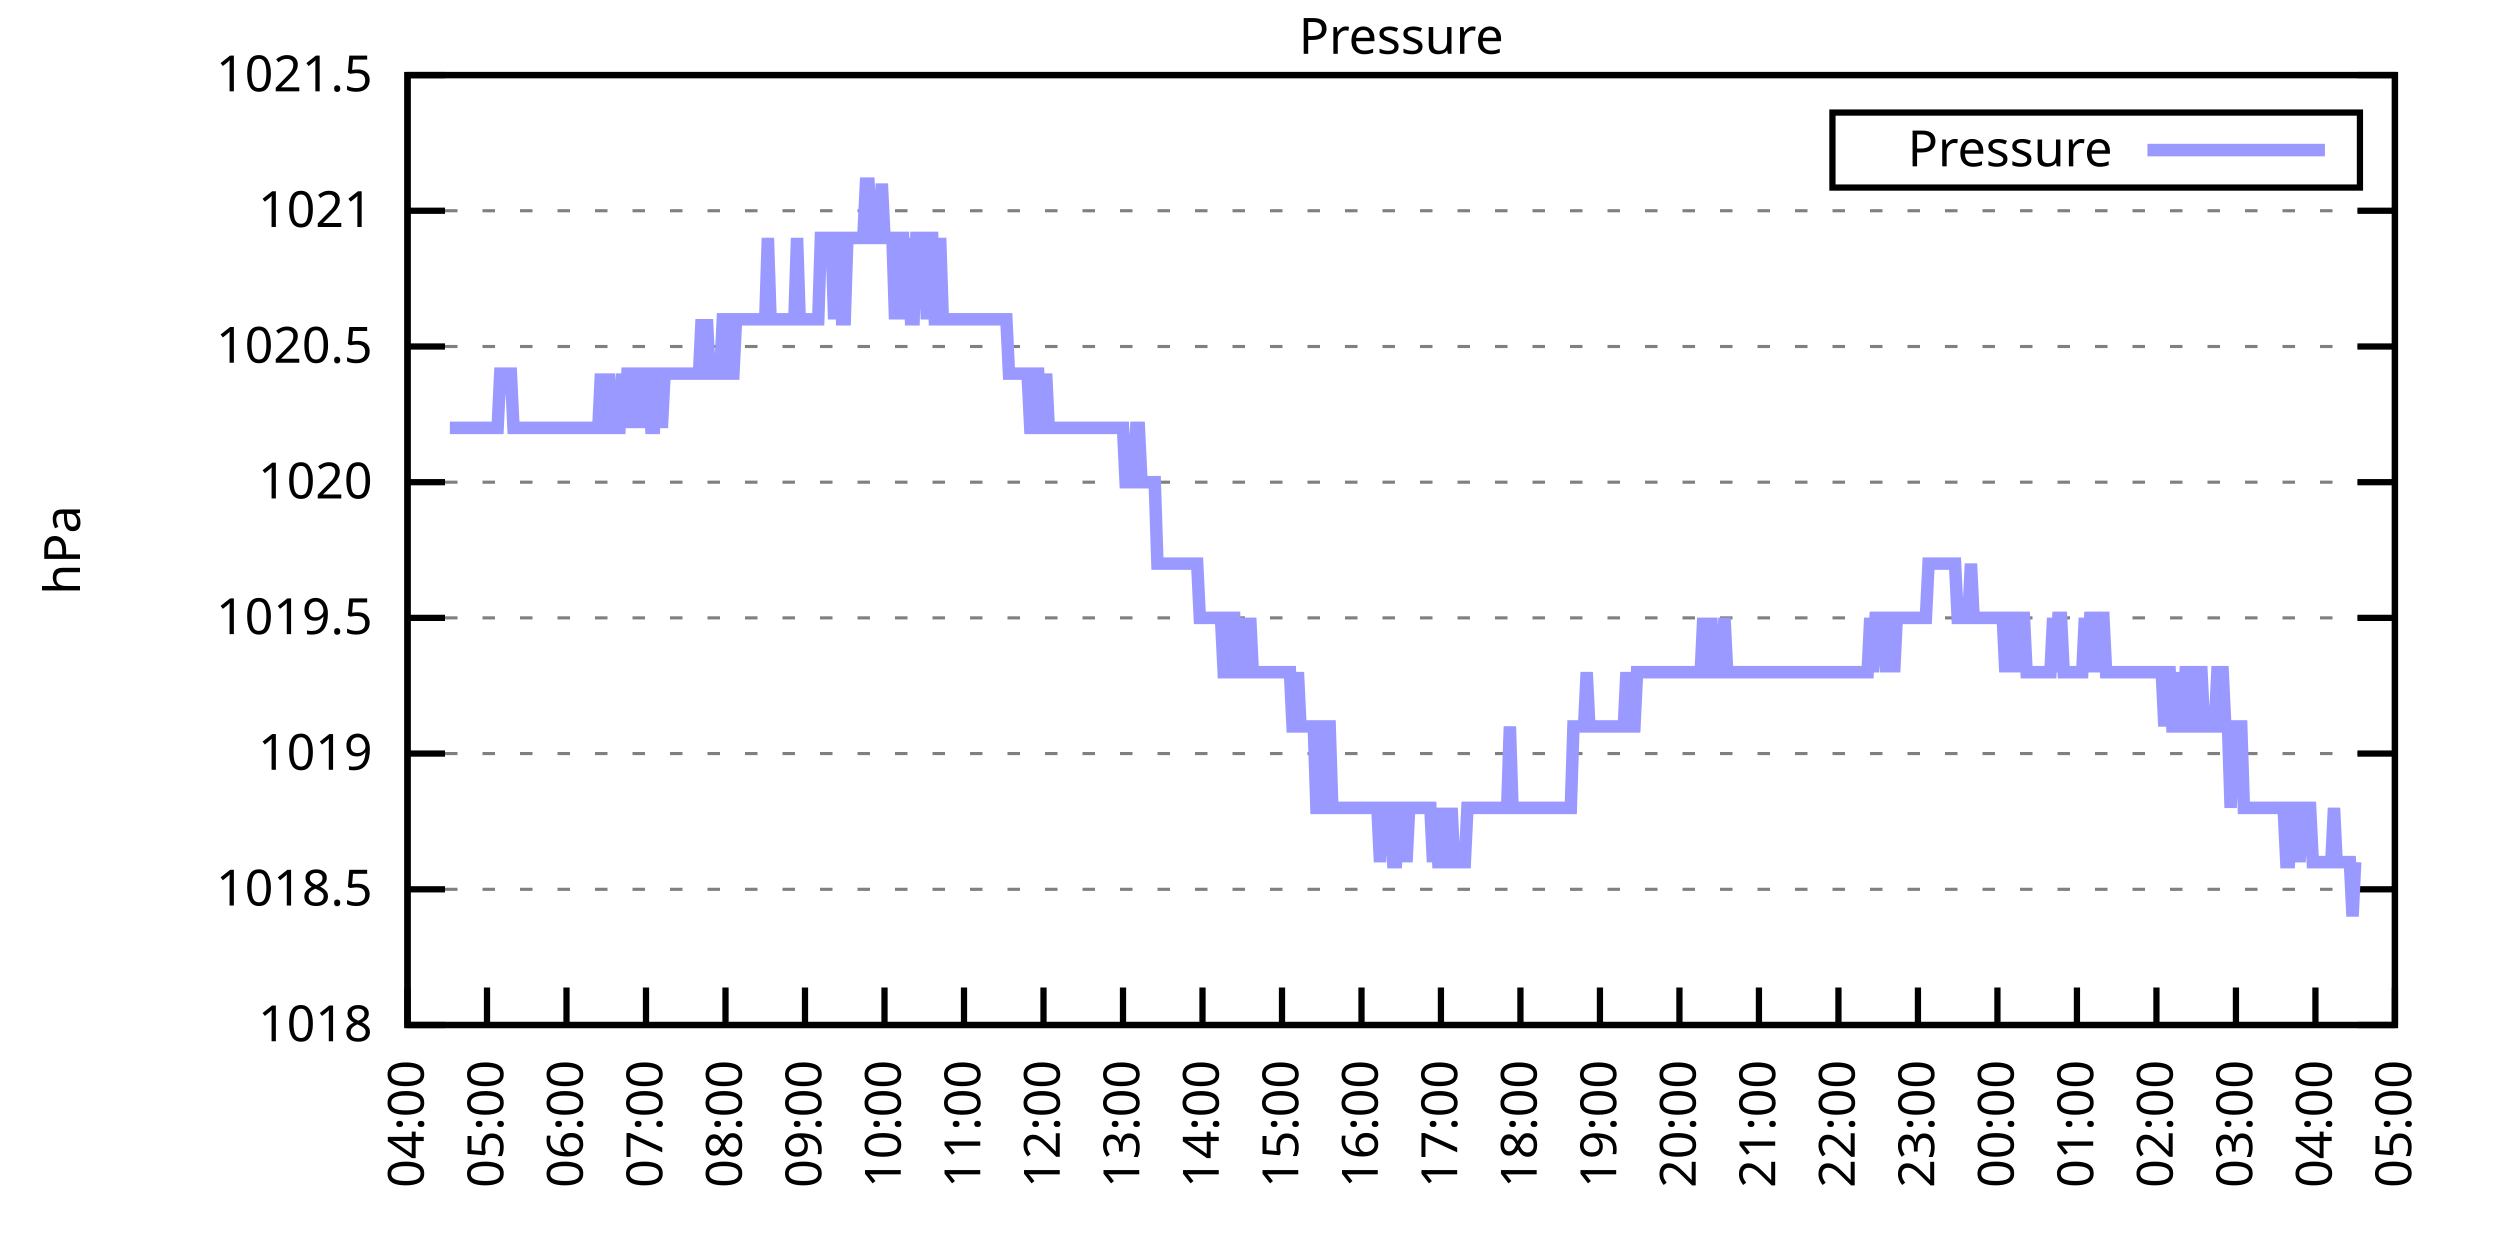
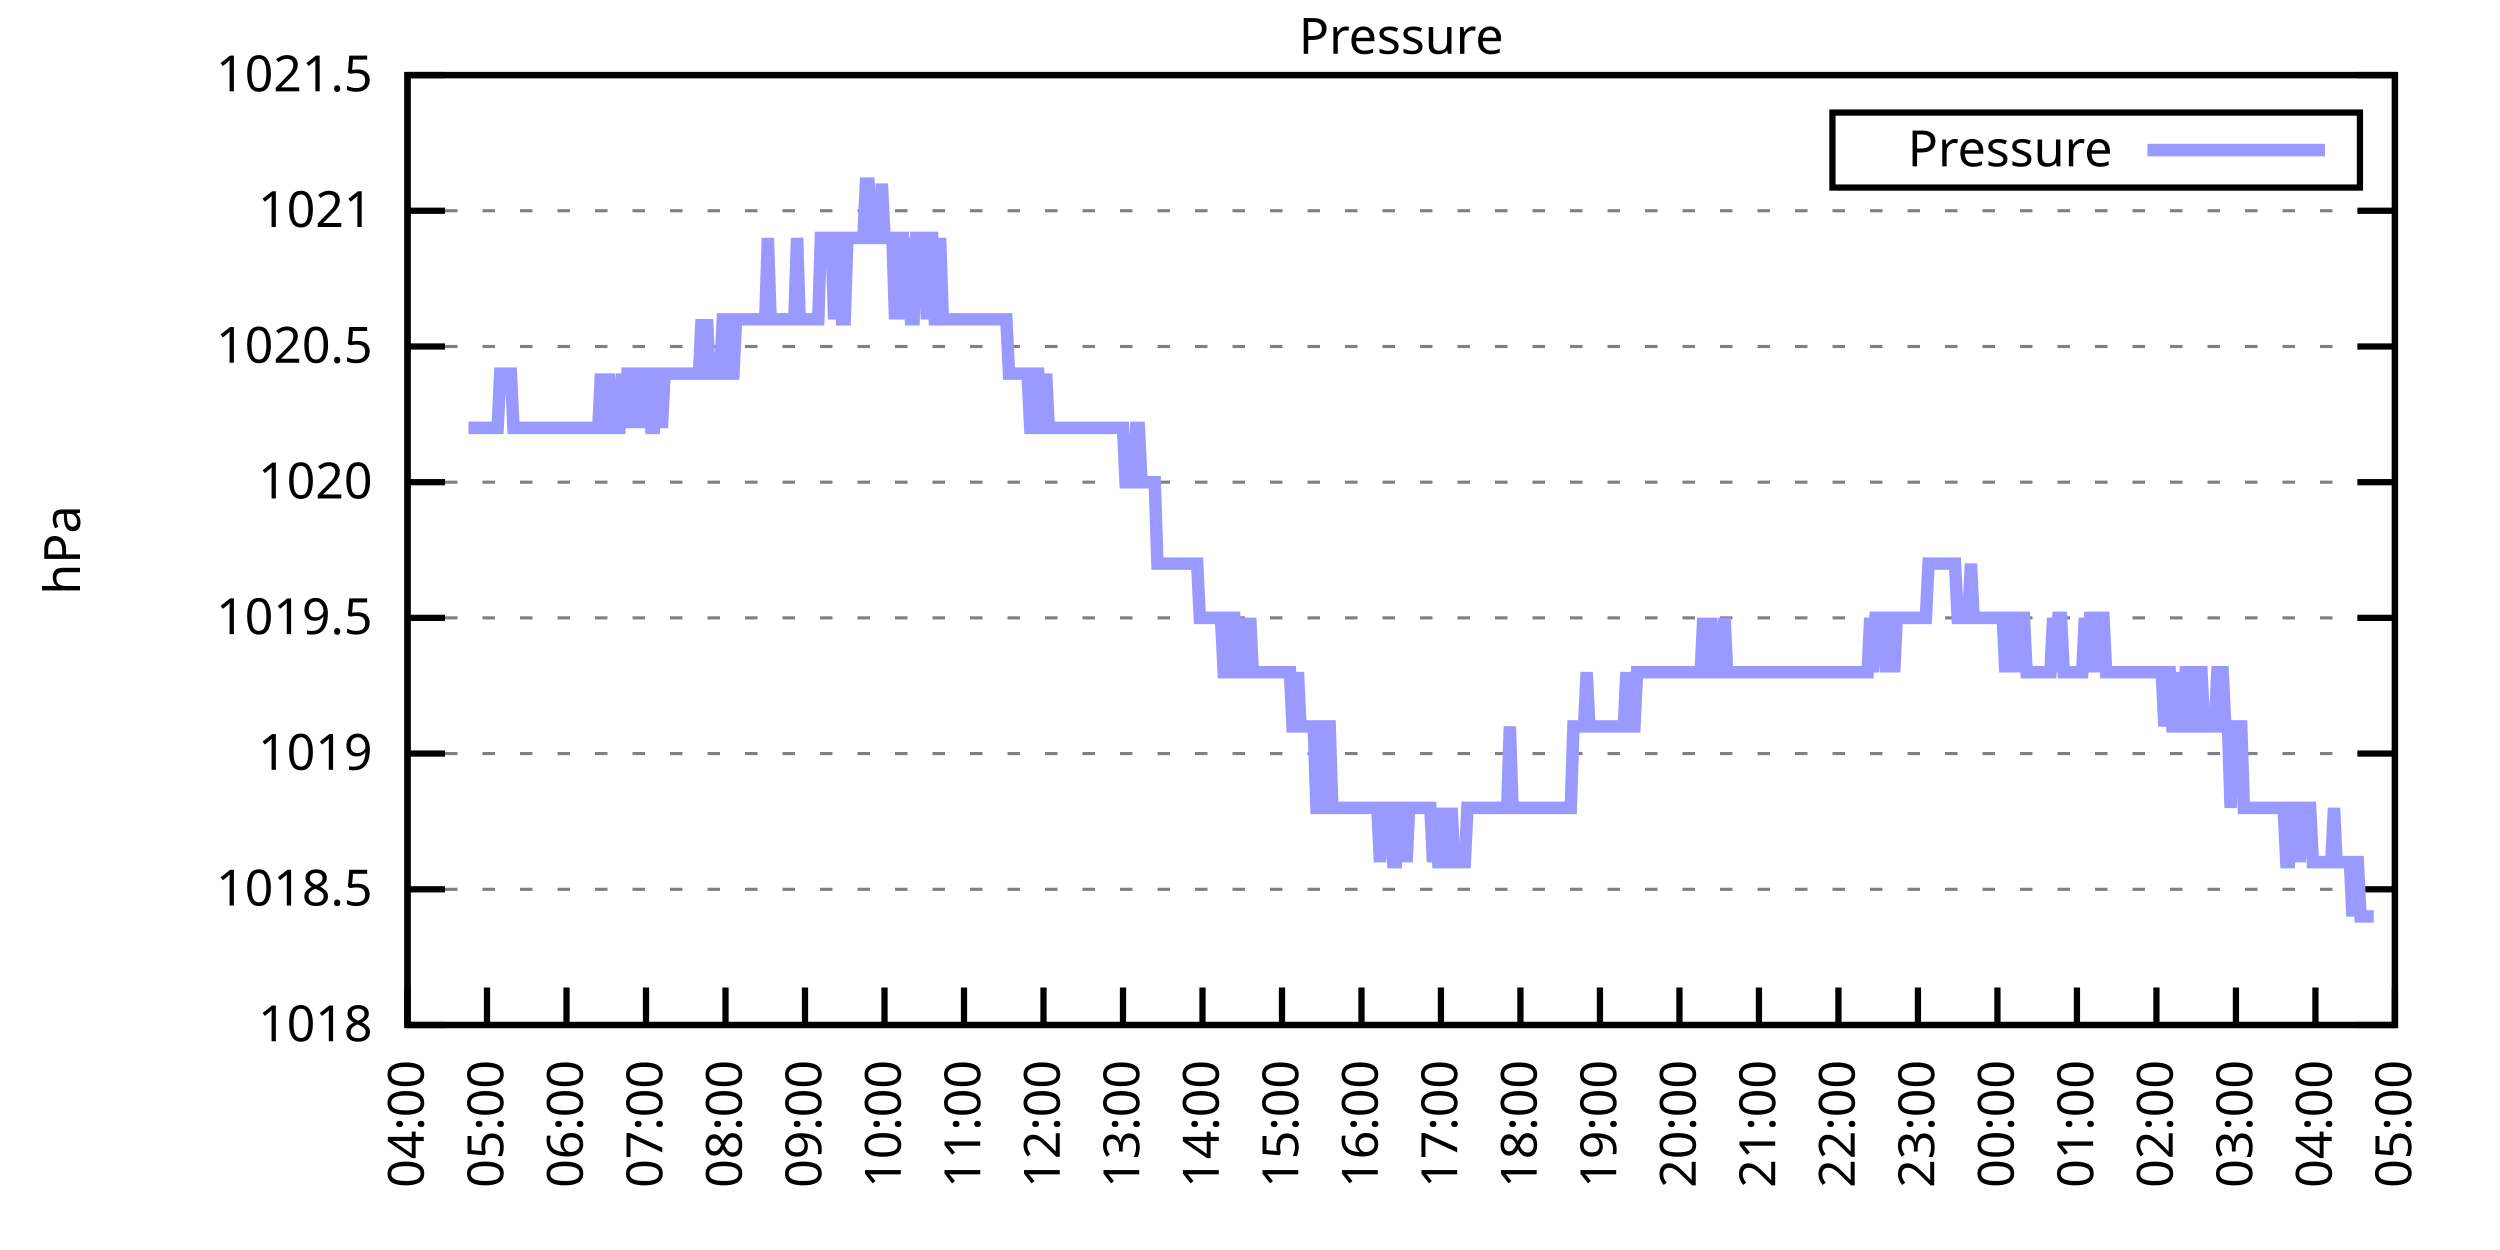
<svg xmlns="http://www.w3.org/2000/svg" xmlns:xlink="http://www.w3.org/1999/xlink" width="400" height="200" viewBox="0 0 400 200">
  <g id="gnuplot_canvas">
    <rect x="0" y="0" width="400" height="200" fill="none" />
    <defs>
      <circle id="gpDot" r="0.5" stroke-width="0.5" stroke="currentColor" />
      <path id="gpPt0" stroke-width="0.333" stroke="currentColor" d="M-1,0 h2 M0,-1 v2" />
      <path id="gpPt1" stroke-width="0.333" stroke="currentColor" d="M-1,-1 L1,1 M1,-1 L-1,1" />
      <path id="gpPt2" stroke-width="0.333" stroke="currentColor" d="M-1,0 L1,0 M0,-1 L0,1 M-1,-1 L1,1 M-1,1 L1,-1" />
      <rect id="gpPt3" stroke-width="0.333" stroke="currentColor" x="-1" y="-1" width="2" height="2" />
      <rect id="gpPt4" stroke-width="0.333" stroke="currentColor" fill="currentColor" x="-1" y="-1" width="2" height="2" />
      <circle id="gpPt5" stroke-width="0.333" stroke="currentColor" cx="0" cy="0" r="1" />
      <use xlink:href="#gpPt5" id="gpPt6" fill="currentColor" stroke="none" />
      <path id="gpPt7" stroke-width="0.333" stroke="currentColor" d="M0,-1.33 L-1.33,0.67 L1.33,0.67 z" />
      <use xlink:href="#gpPt7" id="gpPt8" fill="currentColor" stroke="none" />
      <use xlink:href="#gpPt7" id="gpPt9" stroke="currentColor" transform="rotate(180)" />
      <use xlink:href="#gpPt9" id="gpPt10" fill="currentColor" stroke="none" />
      <use xlink:href="#gpPt3" id="gpPt11" stroke="currentColor" transform="rotate(45)" />
      <use xlink:href="#gpPt11" id="gpPt12" fill="currentColor" stroke="none" />
      <path id="gpPt13" stroke-width="0.333" stroke="currentColor" d="M0,1.330 L1.265,0.411 L0.782,-1.067 L-0.782,-1.076 L-1.265,0.411 z" />
      <use xlink:href="#gpPt13" id="gpPt14" fill="currentColor" stroke="none" />
      <filter id="textbox" filterUnits="objectBoundingBox" x="0" y="0" height="1" width="1">
        <feFlood flood-color="white" flood-opacity="1" result="bgnd" />
        <feComposite in="SourceGraphic" in2="bgnd" operator="atop" />
      </filter>
      <filter id="greybox" filterUnits="objectBoundingBox" x="0" y="0" height="1" width="1">
        <feFlood flood-color="lightgrey" flood-opacity="1" result="grey" />
        <feComposite in="SourceGraphic" in2="grey" operator="atop" />
      </filter>
    </defs>
    <g fill="none" color="white" stroke="currentColor" stroke-width="1.00" stroke-linecap="butt" stroke-linejoin="miter">
</g>
    <g fill="none" color="black" stroke="currentColor" stroke-width="1.00" stroke-linecap="butt" stroke-linejoin="miter">
      <g stroke="none" shape-rendering="crispEdges">
        <polygon fill="rgb(255, 255, 255)" points="65.20,164.00 383.18,164.00 383.18,12.02 65.20,12.02 " />
      </g>
    </g>
    <g fill="none" color="black" stroke="currentColor" stroke-width="1.00" stroke-linecap="butt" stroke-linejoin="miter">
</g>
    <g fill="none" color="black" stroke="black" stroke-width="0.50" stroke-linecap="butt" stroke-linejoin="miter">
</g>
    <g fill="none" color="gray" stroke="currentColor" stroke-width="0.50" stroke-linecap="butt" stroke-linejoin="miter">
      <path stroke="gray" stroke-dasharray="2,4" class="gridline" d="M65.20,164.00 L383.19,164.00  " />
    </g>
    <g fill="none" color="gray" stroke="gray" stroke-width="1.00" stroke-linecap="butt" stroke-linejoin="miter">
</g>
    <g fill="none" color="black" stroke="currentColor" stroke-width="1.00" stroke-linecap="butt" stroke-linejoin="miter">
      <path stroke="black" d="M65.20,164.00 L71.20,164.00 M383.19,164.00 L377.19,164.00  " />
      <g transform="translate(59.60,166.60)" stroke="none" fill="black" font-family="Sans" font-size="8.00" text-anchor="end">
        <text>
          <tspan font-family="Sans"> 1018</tspan>
        </text>
      </g>
    </g>
    <g fill="none" color="black" stroke="currentColor" stroke-width="1.00" stroke-linecap="butt" stroke-linejoin="miter">
</g>
    <g fill="none" color="black" stroke="black" stroke-width="0.50" stroke-linecap="butt" stroke-linejoin="miter">
</g>
    <g fill="none" color="gray" stroke="currentColor" stroke-width="0.50" stroke-linecap="butt" stroke-linejoin="miter">
      <path stroke="gray" stroke-dasharray="2,4" class="gridline" d="M65.20,142.29 L383.19,142.29  " />
    </g>
    <g fill="none" color="gray" stroke="gray" stroke-width="1.00" stroke-linecap="butt" stroke-linejoin="miter">
</g>
    <g fill="none" color="black" stroke="currentColor" stroke-width="1.00" stroke-linecap="butt" stroke-linejoin="miter">
      <path stroke="black" d="M65.20,142.29 L71.20,142.29 M383.19,142.29 L377.19,142.29  " />
      <g transform="translate(59.60,144.89)" stroke="none" fill="black" font-family="Sans" font-size="8.00" text-anchor="end">
        <text>
          <tspan font-family="Sans"> 1018.5</tspan>
        </text>
      </g>
    </g>
    <g fill="none" color="black" stroke="currentColor" stroke-width="1.00" stroke-linecap="butt" stroke-linejoin="miter">
</g>
    <g fill="none" color="black" stroke="black" stroke-width="0.50" stroke-linecap="butt" stroke-linejoin="miter">
</g>
    <g fill="none" color="gray" stroke="currentColor" stroke-width="0.50" stroke-linecap="butt" stroke-linejoin="miter">
      <path stroke="gray" stroke-dasharray="2,4" class="gridline" d="M65.20,120.57 L383.19,120.57  " />
    </g>
    <g fill="none" color="gray" stroke="gray" stroke-width="1.00" stroke-linecap="butt" stroke-linejoin="miter">
</g>
    <g fill="none" color="black" stroke="currentColor" stroke-width="1.00" stroke-linecap="butt" stroke-linejoin="miter">
      <path stroke="black" d="M65.20,120.57 L71.20,120.57 M383.19,120.57 L377.19,120.57  " />
      <g transform="translate(59.60,123.17)" stroke="none" fill="black" font-family="Sans" font-size="8.00" text-anchor="end">
        <text>
          <tspan font-family="Sans"> 1019</tspan>
        </text>
      </g>
    </g>
    <g fill="none" color="black" stroke="currentColor" stroke-width="1.00" stroke-linecap="butt" stroke-linejoin="miter">
</g>
    <g fill="none" color="black" stroke="black" stroke-width="0.50" stroke-linecap="butt" stroke-linejoin="miter">
</g>
    <g fill="none" color="gray" stroke="currentColor" stroke-width="0.50" stroke-linecap="butt" stroke-linejoin="miter">
      <path stroke="gray" stroke-dasharray="2,4" class="gridline" d="M65.20,98.86 L383.19,98.86  " />
    </g>
    <g fill="none" color="gray" stroke="gray" stroke-width="1.00" stroke-linecap="butt" stroke-linejoin="miter">
</g>
    <g fill="none" color="black" stroke="currentColor" stroke-width="1.00" stroke-linecap="butt" stroke-linejoin="miter">
      <path stroke="black" d="M65.20,98.86 L71.20,98.86 M383.19,98.86 L377.19,98.86  " />
      <g transform="translate(59.60,101.46)" stroke="none" fill="black" font-family="Sans" font-size="8.00" text-anchor="end">
        <text>
          <tspan font-family="Sans"> 1019.5</tspan>
        </text>
      </g>
    </g>
    <g fill="none" color="black" stroke="currentColor" stroke-width="1.00" stroke-linecap="butt" stroke-linejoin="miter">
</g>
    <g fill="none" color="black" stroke="black" stroke-width="0.50" stroke-linecap="butt" stroke-linejoin="miter">
</g>
    <g fill="none" color="gray" stroke="currentColor" stroke-width="0.50" stroke-linecap="butt" stroke-linejoin="miter">
      <path stroke="gray" stroke-dasharray="2,4" class="gridline" d="M65.20,77.15 L383.19,77.15  " />
    </g>
    <g fill="none" color="gray" stroke="gray" stroke-width="1.00" stroke-linecap="butt" stroke-linejoin="miter">
</g>
    <g fill="none" color="black" stroke="currentColor" stroke-width="1.00" stroke-linecap="butt" stroke-linejoin="miter">
      <path stroke="black" d="M65.20,77.15 L71.20,77.15 M383.19,77.15 L377.19,77.15  " />
      <g transform="translate(59.60,79.75)" stroke="none" fill="black" font-family="Sans" font-size="8.00" text-anchor="end">
        <text>
          <tspan font-family="Sans"> 1020</tspan>
        </text>
      </g>
    </g>
    <g fill="none" color="black" stroke="currentColor" stroke-width="1.00" stroke-linecap="butt" stroke-linejoin="miter">
</g>
    <g fill="none" color="black" stroke="black" stroke-width="0.50" stroke-linecap="butt" stroke-linejoin="miter">
</g>
    <g fill="none" color="gray" stroke="currentColor" stroke-width="0.50" stroke-linecap="butt" stroke-linejoin="miter">
      <path stroke="gray" stroke-dasharray="2,4" class="gridline" d="M65.20,55.44 L383.19,55.44  " />
    </g>
    <g fill="none" color="gray" stroke="gray" stroke-width="1.00" stroke-linecap="butt" stroke-linejoin="miter">
</g>
    <g fill="none" color="black" stroke="currentColor" stroke-width="1.00" stroke-linecap="butt" stroke-linejoin="miter">
      <path stroke="black" d="M65.20,55.44 L71.20,55.44 M383.19,55.44 L377.19,55.44  " />
      <g transform="translate(59.60,58.04)" stroke="none" fill="black" font-family="Sans" font-size="8.00" text-anchor="end">
        <text>
          <tspan font-family="Sans"> 1020.5</tspan>
        </text>
      </g>
    </g>
    <g fill="none" color="black" stroke="currentColor" stroke-width="1.00" stroke-linecap="butt" stroke-linejoin="miter">
</g>
    <g fill="none" color="black" stroke="black" stroke-width="0.50" stroke-linecap="butt" stroke-linejoin="miter">
</g>
    <g fill="none" color="gray" stroke="currentColor" stroke-width="0.50" stroke-linecap="butt" stroke-linejoin="miter">
      <path stroke="gray" stroke-dasharray="2,4" class="gridline" d="M65.20,33.72 L383.19,33.72  " />
    </g>
    <g fill="none" color="gray" stroke="gray" stroke-width="1.00" stroke-linecap="butt" stroke-linejoin="miter">
</g>
    <g fill="none" color="black" stroke="currentColor" stroke-width="1.00" stroke-linecap="butt" stroke-linejoin="miter">
      <path stroke="black" d="M65.20,33.72 L71.20,33.72 M383.19,33.72 L377.19,33.72  " />
      <g transform="translate(59.60,36.32)" stroke="none" fill="black" font-family="Sans" font-size="8.00" text-anchor="end">
        <text>
          <tspan font-family="Sans"> 1021</tspan>
        </text>
      </g>
    </g>
    <g fill="none" color="black" stroke="currentColor" stroke-width="1.00" stroke-linecap="butt" stroke-linejoin="miter">
</g>
    <g fill="none" color="black" stroke="black" stroke-width="0.50" stroke-linecap="butt" stroke-linejoin="miter">
</g>
    <g fill="none" color="gray" stroke="currentColor" stroke-width="0.50" stroke-linecap="butt" stroke-linejoin="miter">
      <path stroke="gray" stroke-dasharray="2,4" class="gridline" d="M65.20,12.01 L383.19,12.01  " />
    </g>
    <g fill="none" color="gray" stroke="gray" stroke-width="1.00" stroke-linecap="butt" stroke-linejoin="miter">
</g>
    <g fill="none" color="black" stroke="currentColor" stroke-width="1.00" stroke-linecap="butt" stroke-linejoin="miter">
      <path stroke="black" d="M65.20,12.01 L71.20,12.01 M383.19,12.01 L377.19,12.01  " />
      <g transform="translate(59.60,14.61)" stroke="none" fill="black" font-family="Sans" font-size="8.00" text-anchor="end">
        <text>
          <tspan font-family="Sans"> 1021.5</tspan>
        </text>
      </g>
    </g>
    <g fill="none" color="black" stroke="currentColor" stroke-width="1.00" stroke-linecap="butt" stroke-linejoin="miter">
      <path stroke="black" d="M65.20,164.00 L65.20,158.00  " />
      <g transform="translate(67.80,169.60) rotate(270.00)" stroke="none" fill="black" font-family="Sans" font-size="8.00" text-anchor="end">
        <text>
          <tspan font-family="Sans">04:00</tspan>
        </text>
      </g>
    </g>
    <g fill="none" color="black" stroke="currentColor" stroke-width="1.00" stroke-linecap="butt" stroke-linejoin="miter">
      <path stroke="black" d="M77.92,164.00 L77.92,158.00  " />
      <g transform="translate(80.52,169.60) rotate(270.00)" stroke="none" fill="black" font-family="Sans" font-size="8.00" text-anchor="end">
        <text>
          <tspan font-family="Sans">05:00</tspan>
        </text>
      </g>
    </g>
    <g fill="none" color="black" stroke="currentColor" stroke-width="1.00" stroke-linecap="butt" stroke-linejoin="miter">
      <path stroke="black" d="M90.64,164.00 L90.64,158.00  " />
      <g transform="translate(93.24,169.60) rotate(270.00)" stroke="none" fill="black" font-family="Sans" font-size="8.00" text-anchor="end">
        <text>
          <tspan font-family="Sans">06:00</tspan>
        </text>
      </g>
    </g>
    <g fill="none" color="black" stroke="currentColor" stroke-width="1.00" stroke-linecap="butt" stroke-linejoin="miter">
      <path stroke="black" d="M103.36,164.00 L103.36,158.00  " />
      <g transform="translate(105.96,169.60) rotate(270.00)" stroke="none" fill="black" font-family="Sans" font-size="8.00" text-anchor="end">
        <text>
          <tspan font-family="Sans">07:00</tspan>
        </text>
      </g>
    </g>
    <g fill="none" color="black" stroke="currentColor" stroke-width="1.00" stroke-linecap="butt" stroke-linejoin="miter">
      <path stroke="black" d="M116.08,164.00 L116.08,158.00  " />
      <g transform="translate(118.68,169.60) rotate(270.00)" stroke="none" fill="black" font-family="Sans" font-size="8.00" text-anchor="end">
        <text>
          <tspan font-family="Sans">08:00</tspan>
        </text>
      </g>
    </g>
    <g fill="none" color="black" stroke="currentColor" stroke-width="1.00" stroke-linecap="butt" stroke-linejoin="miter">
      <path stroke="black" d="M128.80,164.00 L128.80,158.00  " />
      <g transform="translate(131.40,169.60) rotate(270.00)" stroke="none" fill="black" font-family="Sans" font-size="8.00" text-anchor="end">
        <text>
          <tspan font-family="Sans">09:00</tspan>
        </text>
      </g>
    </g>
    <g fill="none" color="black" stroke="currentColor" stroke-width="1.00" stroke-linecap="butt" stroke-linejoin="miter">
      <path stroke="black" d="M141.52,164.00 L141.52,158.00  " />
      <g transform="translate(144.12,169.60) rotate(270.00)" stroke="none" fill="black" font-family="Sans" font-size="8.00" text-anchor="end">
        <text>
          <tspan font-family="Sans">10:00</tspan>
        </text>
      </g>
    </g>
    <g fill="none" color="black" stroke="currentColor" stroke-width="1.00" stroke-linecap="butt" stroke-linejoin="miter">
      <path stroke="black" d="M154.24,164.00 L154.24,158.00  " />
      <g transform="translate(156.84,169.60) rotate(270.00)" stroke="none" fill="black" font-family="Sans" font-size="8.00" text-anchor="end">
        <text>
          <tspan font-family="Sans">11:00</tspan>
        </text>
      </g>
    </g>
    <g fill="none" color="black" stroke="currentColor" stroke-width="1.00" stroke-linecap="butt" stroke-linejoin="miter">
      <path stroke="black" d="M166.96,164.00 L166.96,158.00  " />
      <g transform="translate(169.56,169.60) rotate(270.00)" stroke="none" fill="black" font-family="Sans" font-size="8.00" text-anchor="end">
        <text>
          <tspan font-family="Sans">12:00</tspan>
        </text>
      </g>
    </g>
    <g fill="none" color="black" stroke="currentColor" stroke-width="1.00" stroke-linecap="butt" stroke-linejoin="miter">
      <path stroke="black" d="M179.68,164.00 L179.68,158.00  " />
      <g transform="translate(182.28,169.60) rotate(270.00)" stroke="none" fill="black" font-family="Sans" font-size="8.00" text-anchor="end">
        <text>
          <tspan font-family="Sans">13:00</tspan>
        </text>
      </g>
    </g>
    <g fill="none" color="black" stroke="currentColor" stroke-width="1.00" stroke-linecap="butt" stroke-linejoin="miter">
      <path stroke="black" d="M192.40,164.00 L192.40,158.00  " />
      <g transform="translate(195.00,169.60) rotate(270.00)" stroke="none" fill="black" font-family="Sans" font-size="8.00" text-anchor="end">
        <text>
          <tspan font-family="Sans">14:00</tspan>
        </text>
      </g>
    </g>
    <g fill="none" color="black" stroke="currentColor" stroke-width="1.00" stroke-linecap="butt" stroke-linejoin="miter">
      <path stroke="black" d="M205.12,164.00 L205.12,158.00  " />
      <g transform="translate(207.72,169.60) rotate(270.00)" stroke="none" fill="black" font-family="Sans" font-size="8.00" text-anchor="end">
        <text>
          <tspan font-family="Sans">15:00</tspan>
        </text>
      </g>
    </g>
    <g fill="none" color="black" stroke="currentColor" stroke-width="1.00" stroke-linecap="butt" stroke-linejoin="miter">
      <path stroke="black" d="M217.84,164.00 L217.84,158.00  " />
      <g transform="translate(220.44,169.60) rotate(270.00)" stroke="none" fill="black" font-family="Sans" font-size="8.00" text-anchor="end">
        <text>
          <tspan font-family="Sans">16:00</tspan>
        </text>
      </g>
    </g>
    <g fill="none" color="black" stroke="currentColor" stroke-width="1.00" stroke-linecap="butt" stroke-linejoin="miter">
      <path stroke="black" d="M230.55,164.00 L230.55,158.00  " />
      <g transform="translate(233.15,169.60) rotate(270.00)" stroke="none" fill="black" font-family="Sans" font-size="8.00" text-anchor="end">
        <text>
          <tspan font-family="Sans">17:00</tspan>
        </text>
      </g>
    </g>
    <g fill="none" color="black" stroke="currentColor" stroke-width="1.00" stroke-linecap="butt" stroke-linejoin="miter">
      <path stroke="black" d="M243.27,164.00 L243.27,158.00  " />
      <g transform="translate(245.87,169.60) rotate(270.00)" stroke="none" fill="black" font-family="Sans" font-size="8.00" text-anchor="end">
        <text>
          <tspan font-family="Sans">18:00</tspan>
        </text>
      </g>
    </g>
    <g fill="none" color="black" stroke="currentColor" stroke-width="1.00" stroke-linecap="butt" stroke-linejoin="miter">
      <path stroke="black" d="M255.99,164.00 L255.99,158.00  " />
      <g transform="translate(258.59,169.60) rotate(270.00)" stroke="none" fill="black" font-family="Sans" font-size="8.00" text-anchor="end">
        <text>
          <tspan font-family="Sans">19:00</tspan>
        </text>
      </g>
    </g>
    <g fill="none" color="black" stroke="currentColor" stroke-width="1.00" stroke-linecap="butt" stroke-linejoin="miter">
      <path stroke="black" d="M268.71,164.00 L268.71,158.00  " />
      <g transform="translate(271.31,169.60) rotate(270.00)" stroke="none" fill="black" font-family="Sans" font-size="8.00" text-anchor="end">
        <text>
          <tspan font-family="Sans">20:00</tspan>
        </text>
      </g>
    </g>
    <g fill="none" color="black" stroke="currentColor" stroke-width="1.00" stroke-linecap="butt" stroke-linejoin="miter">
      <path stroke="black" d="M281.43,164.00 L281.43,158.00  " />
      <g transform="translate(284.03,169.60) rotate(270.00)" stroke="none" fill="black" font-family="Sans" font-size="8.00" text-anchor="end">
        <text>
          <tspan font-family="Sans">21:00</tspan>
        </text>
      </g>
    </g>
    <g fill="none" color="black" stroke="currentColor" stroke-width="1.00" stroke-linecap="butt" stroke-linejoin="miter">
      <path stroke="black" d="M294.15,164.00 L294.15,158.00  " />
      <g transform="translate(296.75,169.60) rotate(270.00)" stroke="none" fill="black" font-family="Sans" font-size="8.00" text-anchor="end">
        <text>
          <tspan font-family="Sans">22:00</tspan>
        </text>
      </g>
    </g>
    <g fill="none" color="black" stroke="currentColor" stroke-width="1.00" stroke-linecap="butt" stroke-linejoin="miter">
      <path stroke="black" d="M306.87,164.00 L306.87,158.00  " />
      <g transform="translate(309.47,169.60) rotate(270.00)" stroke="none" fill="black" font-family="Sans" font-size="8.00" text-anchor="end">
        <text>
          <tspan font-family="Sans">23:00</tspan>
        </text>
      </g>
    </g>
    <g fill="none" color="black" stroke="currentColor" stroke-width="1.00" stroke-linecap="butt" stroke-linejoin="miter">
      <path stroke="black" d="M319.59,164.00 L319.59,158.00  " />
      <g transform="translate(322.19,169.60) rotate(270.00)" stroke="none" fill="black" font-family="Sans" font-size="8.00" text-anchor="end">
        <text>
          <tspan font-family="Sans">00:00</tspan>
        </text>
      </g>
    </g>
    <g fill="none" color="black" stroke="currentColor" stroke-width="1.00" stroke-linecap="butt" stroke-linejoin="miter">
      <path stroke="black" d="M332.31,164.00 L332.31,158.00  " />
      <g transform="translate(334.91,169.60) rotate(270.00)" stroke="none" fill="black" font-family="Sans" font-size="8.00" text-anchor="end">
        <text>
          <tspan font-family="Sans">01:00</tspan>
        </text>
      </g>
    </g>
    <g fill="none" color="black" stroke="currentColor" stroke-width="1.00" stroke-linecap="butt" stroke-linejoin="miter">
      <path stroke="black" d="M345.03,164.00 L345.03,158.00  " />
      <g transform="translate(347.63,169.60) rotate(270.00)" stroke="none" fill="black" font-family="Sans" font-size="8.00" text-anchor="end">
        <text>
          <tspan font-family="Sans">02:00</tspan>
        </text>
      </g>
    </g>
    <g fill="none" color="black" stroke="currentColor" stroke-width="1.00" stroke-linecap="butt" stroke-linejoin="miter">
      <path stroke="black" d="M357.75,164.00 L357.75,158.00  " />
      <g transform="translate(360.35,169.60) rotate(270.00)" stroke="none" fill="black" font-family="Sans" font-size="8.00" text-anchor="end">
        <text>
          <tspan font-family="Sans">03:00</tspan>
        </text>
      </g>
    </g>
    <g fill="none" color="black" stroke="currentColor" stroke-width="1.00" stroke-linecap="butt" stroke-linejoin="miter">
      <path stroke="black" d="M370.47,164.00 L370.47,158.00  " />
      <g transform="translate(373.07,169.60) rotate(270.00)" stroke="none" fill="black" font-family="Sans" font-size="8.00" text-anchor="end">
        <text>
          <tspan font-family="Sans">04:00</tspan>
        </text>
      </g>
    </g>
    <g fill="none" color="black" stroke="currentColor" stroke-width="1.00" stroke-linecap="butt" stroke-linejoin="miter">
      <path stroke="black" d="M383.19,164.00 L383.19,158.00  " />
      <g transform="translate(385.79,169.60) rotate(270.00)" stroke="none" fill="black" font-family="Sans" font-size="8.00" text-anchor="end">
        <text>
          <tspan font-family="Sans">05:00</tspan>
        </text>
      </g>
    </g>
    <g fill="none" color="black" stroke="currentColor" stroke-width="1.00" stroke-linecap="butt" stroke-linejoin="miter">
</g>
    <g fill="none" color="black" stroke="currentColor" stroke-width="1.00" stroke-linecap="butt" stroke-linejoin="miter">
      <path stroke="black" d="M65.20,12.01 L65.20,164.00 L383.19,164.00 L383.19,12.01 L65.20,12.01 Z  " />
    </g>
    <g fill="none" color="black" stroke="currentColor" stroke-width="1.00" stroke-linecap="butt" stroke-linejoin="miter">
</g>
    <g fill="none" color="black" stroke="currentColor" stroke-width="1.00" stroke-linecap="butt" stroke-linejoin="miter">
      <path stroke="black" d="M293.19,30.01 L293.19,18.01 L377.59,18.01 L377.59,30.01 L293.19,30.01 Z  " />
    </g>
    <g id="Pressure_plot_1">
      <g fill="none" color="white" stroke="black" stroke-width="2.00" stroke-linecap="butt" stroke-linejoin="miter">
</g>
      <g fill="none" color="black" stroke="currentColor" stroke-width="2.00" stroke-linecap="butt" stroke-linejoin="miter">
        <g transform="translate(337.99,26.61)" stroke="none" fill="black" font-family="Sans" font-size="8.00" text-anchor="end">
          <text>
            <tspan font-family="Sans">Pressure</tspan>
          </text>
        </g>
      </g>
      <g fill="none" color="black" stroke="currentColor" stroke-width="2.00" stroke-linecap="butt" stroke-linejoin="miter">
-         <path stroke="rgb(153, 153, 255)" d="M343.59,24.01 L371.99,24.01 M71.98,68.46 L72.41,68.46 L72.83,68.46 L73.26,68.46 L73.68,68.46 L74.10,68.46   L74.53,68.46 L74.95,68.46 L75.38,68.46 L75.80,68.46 L76.22,68.46 L76.65,68.46 L77.07,68.46 L77.50,68.46   L77.92,68.46 L78.34,68.46 L78.77,68.46 L79.19,68.46 L79.62,68.46 L80.04,59.78 L80.46,59.78 L80.89,59.78   L81.31,59.78 L81.74,59.78 L82.16,68.46 L82.58,68.46 L83.01,68.46 L83.43,68.46 L83.86,68.46 L84.28,68.46   L84.70,68.46 L85.13,68.46 L85.55,68.46 L85.98,68.46 L86.40,68.46 L86.82,68.46 L87.25,68.46 L87.67,68.46   L88.10,68.46 L88.52,68.46 L88.94,68.46 L89.37,68.46 L89.79,68.46 L90.22,68.46 L90.64,68.46 L91.06,68.46   L91.49,68.46 L91.91,68.46 L92.34,68.46 L92.76,68.46 L93.18,68.46 L93.61,68.46 L94.03,68.46 L94.46,68.46   L94.88,68.46 L95.30,68.46 L95.73,68.46 L96.15,59.78 L96.58,68.46 L97.00,68.46 L97.42,59.78 L97.85,68.46   L98.27,68.46 L98.69,68.46 L99.12,68.46 L99.54,59.78 L99.97,68.46 L100.39,59.78 L100.81,59.78 L101.24,68.46   L101.66,59.78 L102.09,59.78 L102.51,59.78 L102.93,68.46 L103.36,59.78 L103.78,59.78 L104.21,68.46 L104.63,68.46   L105.05,59.78 L105.48,59.78 L105.90,68.46 L106.33,59.78 L106.75,59.78 L107.17,59.78 L107.60,59.78 L108.02,59.78   L108.45,59.78 L108.87,59.78 L109.29,59.78 L109.72,59.78 L110.14,59.78 L110.57,59.78 L110.99,59.78 L111.41,59.78   L111.84,59.78 L112.26,51.09 L112.69,59.78 L113.11,51.09 L113.53,59.78 L113.96,59.78 L114.38,59.78 L114.81,59.78   L115.23,59.78 L115.65,51.09 L116.08,51.09 L116.50,51.09 L116.93,59.78 L117.35,59.78 L117.77,51.09 L118.20,51.09   L118.62,51.09 L119.05,51.09 L119.47,51.09 L119.89,51.09 L120.32,51.09 L120.74,51.09 L121.17,51.09 L121.59,51.09   L122.01,51.09 L122.44,51.09 L122.86,38.07 L123.29,51.09 L123.71,51.09 L124.13,51.09 L124.56,51.09 L124.98,51.09   L125.41,51.09 L125.83,51.09 L126.25,51.09 L126.68,51.09 L127.10,51.09 L127.53,38.07 L127.95,51.09 L128.37,51.09   L128.80,51.09 L129.22,51.09 L129.65,51.09 L130.07,51.09 L130.49,51.09 L130.92,51.09 L131.34,38.07 L131.77,38.07   L132.19,38.07 L132.61,38.07 L133.04,38.07 L133.46,51.09 L133.89,38.07 L134.31,38.07 L134.73,51.09 L135.16,51.09   L135.58,38.07 L136.01,38.07 L136.43,38.07 L136.85,38.07 L137.28,38.07 L137.70,38.07 L138.13,38.07 L138.55,29.38   L138.97,29.38 L139.40,38.07 L139.82,38.07 L140.25,38.07 L140.67,38.07 L141.09,29.38 L141.52,38.07 L141.94,38.07   L142.37,38.07 L142.79,38.07 L143.21,51.09 L143.64,38.07 L144.06,38.07 L144.49,38.07 L144.91,51.09 L145.33,38.07   L145.76,51.09 L146.18,51.09 L146.61,38.07 L147.03,38.07 L147.45,38.07 L147.88,38.07 L148.30,51.09 L148.73,38.07   L149.15,38.07 L149.57,51.09 L150.00,51.09 L150.42,38.07 L150.85,51.09 L151.27,51.09 L151.69,51.09 L152.12,51.09   L152.54,51.09 L152.97,51.09 L153.39,51.09 L153.81,51.09 L154.24,51.09 L154.66,51.09 L155.09,51.09 L155.51,51.09   L155.93,51.09 L156.36,51.09 L156.78,51.09 L157.21,51.09 L157.63,51.09 L158.05,51.09 L158.48,51.09 L158.90,51.09   L159.33,51.09 L159.75,51.09 L160.17,51.09 L160.60,51.09 L161.02,51.09 L161.44,59.78 L161.87,59.78 L162.29,59.78   L162.72,59.78 L163.14,59.78 L163.56,59.78 L163.99,59.78 L164.41,59.78 L164.84,68.46 L165.26,68.46 L165.68,59.78   L166.11,59.78 L166.53,68.46 L166.96,68.46 L167.38,59.78 L167.80,68.46 L168.23,68.46 L168.65,68.46 L169.08,68.46   L169.50,68.46 L169.92,68.46 L170.35,68.46 L170.77,68.46 L171.20,68.46 L171.62,68.46 L172.04,68.46 L172.47,68.46   L172.89,68.46 L173.32,68.46 L173.74,68.46 L174.16,68.46 L174.59,68.46 L175.01,68.46 L175.44,68.46 L175.86,68.46   L176.28,68.46 L176.71,68.46 L177.13,68.46 L177.56,68.46 L177.98,68.46 L178.40,68.46 L178.83,68.46 L179.25,68.46   L179.68,68.46 L180.10,77.15 L180.52,77.15 L180.95,77.15 L181.37,77.15 L181.80,68.46 L182.22,68.46 L182.64,77.15   L183.07,77.15 L183.49,77.15 L183.92,77.15 L184.34,77.15 L184.76,77.15 L185.19,90.18 L185.61,90.18 L186.04,90.18   L186.46,90.18 L186.88,90.18 L187.31,90.18 L187.73,90.18 L188.16,90.18 L188.58,90.18 L189.00,90.18 L189.43,90.18   L189.85,90.18 L190.28,90.18 L190.70,90.18 L191.12,90.18 L191.55,90.18 L191.97,98.86 L192.40,98.86 L192.82,98.86   L193.24,98.86 L193.67,98.86 L194.09,98.86 L194.52,98.86 L194.94,98.86 L195.36,98.86 L195.79,107.55 L196.21,107.55   L196.64,98.86 L197.06,98.86 L197.48,98.86 L197.91,107.55 L198.33,107.55 L198.76,107.55 L199.18,98.86 L199.60,107.55   L200.03,98.86 L200.45,107.55 L200.88,107.55 L201.30,107.55 L201.72,107.55 L202.15,107.55 L202.57,107.55 L203.00,107.55   L203.42,107.55 L203.84,107.55 L204.27,107.55 L204.69,107.55 L205.12,107.55 L205.54,107.55 L205.96,107.55 L206.39,107.55   L206.81,116.23 L207.24,116.23 L207.66,107.55 L208.08,116.23 L208.51,116.23 L208.93,116.23 L209.36,116.23 L209.78,116.23   L210.20,116.23 L210.63,129.26 L211.05,129.26 L211.48,129.26 L211.90,116.23 L212.32,116.23 L212.75,116.23 L213.17,129.26   L213.60,129.26 L214.02,129.26 L214.44,129.26 L214.87,129.26 L215.29,129.26 L215.72,129.26 L216.14,129.26 L216.56,129.26   L216.99,129.26 L217.41,129.26 L217.84,129.26 L218.26,129.26 L218.68,129.26 L219.11,129.26 L219.53,129.26 L219.96,129.26   L220.38,129.26 L220.80,137.94 L221.23,129.26 L221.65,129.26 L222.08,129.26 L222.50,129.26 L222.92,137.94 L223.35,137.94   L223.77,129.26 L224.20,129.26 L224.62,129.26 L225.04,137.94 L225.47,129.26 L225.89,129.26 L226.31,129.26 L226.74,129.26   L227.16,129.26 L227.59,129.26 L228.01,129.26 L228.43,129.26 L228.86,129.26 L229.28,137.94 L229.71,129.26 L230.13,137.94   L230.55,137.94 L230.98,129.26 L231.40,137.94 L231.83,137.94 L232.25,129.26 L232.67,137.94 L233.10,137.94 L233.52,137.94   L233.95,137.94 L234.37,137.94 L234.79,129.26 L235.22,129.26 L235.64,129.26 L236.07,129.26 L236.49,129.26 L236.91,129.26   L237.34,129.26 L237.76,129.26 L238.19,129.26 L238.61,129.26 L239.03,129.26 L239.46,129.26 L239.88,129.26 L240.31,129.26   L240.73,129.26 L241.15,129.26 L241.58,116.23 L242.00,129.26 L242.43,129.26 L242.85,129.26 L243.27,129.26 L243.70,129.26   L244.12,129.26 L244.55,129.26 L244.97,129.26 L245.39,129.26 L245.82,129.26 L246.24,129.26 L246.67,129.26 L247.09,129.26   L247.51,129.26 L247.94,129.26 L248.36,129.26 L248.79,129.26 L249.21,129.26 L249.63,129.26 L250.06,129.26 L250.48,129.26   L250.91,129.26 L251.33,129.26 L251.75,116.23 L252.18,116.23 L252.60,116.23 L253.03,116.23 L253.45,116.23 L253.87,107.55   L254.30,116.23 L254.72,116.23 L255.15,116.23 L255.57,116.23 L255.99,116.23 L256.42,116.23 L256.84,116.23 L257.27,116.23   L257.69,116.23 L258.11,116.23 L258.54,116.23 L258.96,116.23 L259.39,116.23 L259.81,116.23 L260.23,107.55 L260.66,116.23   L261.08,116.23 L261.51,116.23 L261.93,107.55 L262.35,107.55 L262.78,107.55 L263.20,107.55 L263.63,107.55 L264.05,107.55   L264.47,107.55 L264.90,107.55 L265.32,107.55 L265.75,107.55 L266.17,107.55 L266.59,107.55 L267.02,107.55 L267.44,107.55   L267.87,107.55 L268.29,107.55 L268.71,107.55 L269.14,107.55 L269.56,107.55 L269.99,107.55 L270.41,107.55 L270.83,107.55   L271.26,107.55 L271.68,107.55 L272.11,107.55 L272.53,98.86 L272.95,107.55 L273.38,107.55 L273.80,98.86 L274.23,107.55   L274.65,107.55 L275.07,107.55 L275.50,107.55 L275.92,98.86 L276.35,107.55 L276.77,107.55 L277.19,107.55 L277.62,107.55   L278.04,107.55 L278.47,107.55 L278.89,107.55 L279.31,107.55 L279.74,107.55 L280.16,107.55 L280.59,107.55 L281.01,107.55   L281.43,107.55 L281.86,107.55 L282.28,107.55 L282.71,107.55 L283.13,107.55 L283.55,107.55 L283.98,107.55 L284.40,107.55   L284.83,107.55 L285.25,107.55 L285.67,107.55 L286.10,107.55 L286.52,107.55 L286.95,107.55 L287.37,107.55 L287.79,107.55   L288.22,107.55 L288.64,107.55 L289.06,107.55 L289.49,107.55 L289.91,107.55 L290.34,107.55 L290.76,107.55 L291.18,107.55   L291.61,107.55 L292.03,107.55 L292.46,107.55 L292.88,107.55 L293.30,107.55 L293.73,107.55 L294.15,107.55 L294.58,107.55   L295.00,107.55 L295.42,107.55 L295.85,107.55 L296.27,107.55 L296.70,107.55 L297.12,107.55 L297.54,107.55 L297.97,107.55   L298.39,107.55 L298.82,107.55 L299.24,98.86 L299.66,107.55 L300.09,98.86 L300.51,98.86 L300.94,98.86 L301.36,98.86   L301.78,107.55 L302.21,98.86 L302.63,98.86 L303.06,107.55 L303.48,98.86 L303.90,98.86 L304.33,98.86 L304.75,98.86   L305.18,98.86 L305.60,98.86 L306.02,98.86 L306.45,98.86 L306.87,98.86 L307.30,98.86 L307.72,98.86 L308.14,98.86   L308.57,90.18 L308.99,90.18 L309.42,90.18 L309.84,90.18 L310.26,90.18 L310.69,90.18 L311.11,90.18 L311.54,90.18   L311.96,90.18 L312.38,90.18 L312.81,90.18 L313.23,98.86 L313.66,98.86 L314.08,98.86 L314.50,98.86 L314.93,98.86   L315.35,90.18 L315.78,98.86 L316.20,98.86 L316.62,98.86 L317.05,98.86 L317.47,98.86 L317.90,98.86 L318.32,98.86   L318.74,98.86 L319.17,98.86 L319.59,98.86 L320.02,98.86 L320.44,98.86 L320.86,107.55 L321.29,98.86 L321.71,98.86   L322.14,98.86 L322.56,107.55 L322.98,98.86 L323.41,98.86 L323.83,98.86 L324.26,107.55 L324.68,107.55 L325.10,107.55   L325.53,107.55 L325.95,107.55 L326.38,107.55 L326.80,107.55 L327.22,107.55 L327.65,107.55 L328.07,107.55 L328.50,98.86   L328.92,107.55 L329.34,98.86 L329.77,98.86 L330.19,107.55 L330.62,107.55 L331.04,107.55 L331.46,107.55 L331.89,107.55   L332.31,107.55 L332.74,107.55 L333.16,107.55 L333.58,98.86 L334.01,107.55 L334.43,98.86 L334.86,98.86 L335.28,107.55   L335.70,98.86 L336.13,98.86 L336.55,98.86 L336.98,107.55 L337.40,107.55 L337.82,107.55 L338.25,107.55 L338.67,107.55   L339.10,107.55 L339.52,107.55 L339.94,107.55 L340.37,107.55 L340.79,107.55 L341.22,107.55 L341.64,107.55 L342.06,107.55   L342.49,107.55 L342.91,107.55 L343.34,107.55 L343.76,107.55 L344.18,107.55 L344.61,107.55 L345.03,107.55 L345.46,107.55   L345.88,107.55 L346.30,116.23 L346.73,107.55 L347.15,107.55 L347.58,116.23 L348.00,116.23 L348.42,107.55 L348.85,116.23   L349.27,116.23 L349.70,107.55 L350.12,107.55 L350.54,107.55 L350.97,116.23 L351.39,116.23 L351.81,107.55 L352.24,107.55   L352.66,116.23 L353.09,116.23 L353.51,116.23 L353.93,116.23 L354.36,116.23 L354.78,107.55 L355.21,107.55 L355.63,107.55   L356.05,116.23 L356.48,116.23 L356.90,129.26 L357.33,116.23 L357.75,116.23 L358.17,116.23 L358.60,116.23 L359.02,129.26   L359.45,129.26 L359.87,129.26 L360.29,129.26 L360.72,129.26 L361.14,129.26 L361.57,129.26 L361.99,129.26 L362.41,129.26   L362.84,129.26 L363.26,129.26 L363.69,129.26 L364.11,129.26 L364.53,129.26 L364.96,129.26 L365.38,129.26 L365.81,137.94   L366.23,137.94 L366.65,129.26 L367.08,129.26 L367.50,129.26 L367.93,137.94 L368.35,129.26 L368.77,129.26 L369.20,129.26   L369.62,129.26 L370.05,137.94 L370.47,137.94 L370.89,137.94 L371.32,137.94 L371.74,137.94 L372.17,137.94 L372.59,137.94   L373.01,137.94 L373.44,129.26 L373.86,137.94 L374.29,137.94 L374.71,137.94 L375.13,137.94 L375.56,137.94 L375.98,137.94   L376.41,146.63 L376.83,137.94  " />
+         <path stroke="rgb(153, 153, 255)" d="M343.59,24.01 L371.99,24.01 M74.95,68.46 L75.38,68.46 L75.80,68.46 L76.22,68.46 L76.65,68.46 L77.07,68.46   L77.50,68.46 L77.92,68.46 L78.34,68.46 L78.77,68.46 L79.19,68.46 L79.62,68.46 L80.04,59.78 L80.46,59.78   L80.89,59.78 L81.31,59.78 L81.74,59.78 L82.16,68.46 L82.58,68.46 L83.01,68.46 L83.43,68.46 L83.86,68.46   L84.28,68.46 L84.70,68.46 L85.13,68.46 L85.55,68.46 L85.98,68.46 L86.40,68.46 L86.82,68.46 L87.25,68.46   L87.67,68.46 L88.10,68.46 L88.52,68.46 L88.94,68.46 L89.37,68.46 L89.79,68.46 L90.22,68.46 L90.64,68.46   L91.06,68.46 L91.49,68.46 L91.91,68.46 L92.34,68.46 L92.76,68.46 L93.18,68.46 L93.61,68.46 L94.03,68.46   L94.46,68.46 L94.88,68.46 L95.30,68.46 L95.73,68.46 L96.15,59.78 L96.58,68.46 L97.00,68.46 L97.42,59.78   L97.85,68.46 L98.27,68.46 L98.69,68.46 L99.12,68.46 L99.54,59.78 L99.97,68.46 L100.39,59.78 L100.81,59.78   L101.24,68.46 L101.66,59.78 L102.09,59.78 L102.51,59.78 L102.93,68.46 L103.36,59.78 L103.78,59.78 L104.21,68.46   L104.63,68.46 L105.05,59.78 L105.48,59.78 L105.90,68.46 L106.33,59.78 L106.75,59.78 L107.17,59.78 L107.60,59.78   L108.02,59.78 L108.45,59.78 L108.87,59.78 L109.29,59.78 L109.72,59.78 L110.14,59.78 L110.57,59.78 L110.99,59.78   L111.41,59.78 L111.84,59.78 L112.26,51.09 L112.69,59.78 L113.11,51.09 L113.53,59.78 L113.96,59.78 L114.38,59.78   L114.81,59.78 L115.23,59.78 L115.65,51.09 L116.08,51.09 L116.50,51.09 L116.93,59.78 L117.35,59.78 L117.77,51.09   L118.20,51.09 L118.62,51.09 L119.05,51.09 L119.47,51.09 L119.89,51.09 L120.32,51.09 L120.74,51.09 L121.17,51.09   L121.59,51.09 L122.01,51.09 L122.44,51.09 L122.86,38.07 L123.29,51.09 L123.71,51.09 L124.13,51.09 L124.56,51.09   L124.98,51.09 L125.41,51.09 L125.83,51.09 L126.25,51.09 L126.68,51.09 L127.10,51.09 L127.53,38.07 L127.95,51.09   L128.37,51.09 L128.80,51.09 L129.22,51.09 L129.65,51.09 L130.07,51.09 L130.49,51.09 L130.92,51.09 L131.34,38.07   L131.77,38.07 L132.19,38.07 L132.61,38.07 L133.04,38.07 L133.46,51.09 L133.89,38.07 L134.31,38.07 L134.73,51.09   L135.16,51.09 L135.58,38.07 L136.01,38.07 L136.43,38.07 L136.85,38.07 L137.28,38.07 L137.70,38.07 L138.13,38.07   L138.55,29.38 L138.97,29.38 L139.40,38.07 L139.82,38.07 L140.25,38.07 L140.67,38.07 L141.09,29.38 L141.52,38.07   L141.94,38.07 L142.37,38.07 L142.79,38.07 L143.21,51.09 L143.64,38.07 L144.06,38.07 L144.49,38.07 L144.91,51.09   L145.33,38.07 L145.76,51.09 L146.18,51.09 L146.61,38.07 L147.03,38.07 L147.45,38.07 L147.88,38.07 L148.30,51.09   L148.73,38.07 L149.15,38.07 L149.57,51.09 L150.00,51.09 L150.42,38.07 L150.85,51.09 L151.27,51.09 L151.69,51.09   L152.12,51.09 L152.54,51.09 L152.97,51.09 L153.39,51.09 L153.81,51.09 L154.24,51.09 L154.66,51.09 L155.09,51.09   L155.51,51.09 L155.93,51.09 L156.36,51.09 L156.78,51.09 L157.21,51.09 L157.63,51.09 L158.05,51.09 L158.48,51.09   L158.90,51.09 L159.33,51.09 L159.75,51.09 L160.17,51.09 L160.60,51.09 L161.02,51.09 L161.44,59.78 L161.87,59.78   L162.29,59.78 L162.72,59.78 L163.14,59.78 L163.56,59.78 L163.99,59.78 L164.41,59.78 L164.84,68.46 L165.26,68.46   L165.68,59.78 L166.11,59.78 L166.53,68.46 L166.96,68.46 L167.38,59.78 L167.80,68.46 L168.23,68.46 L168.65,68.46   L169.08,68.46 L169.50,68.46 L169.92,68.46 L170.35,68.46 L170.77,68.46 L171.20,68.46 L171.62,68.46 L172.04,68.46   L172.47,68.46 L172.89,68.46 L173.32,68.46 L173.74,68.46 L174.16,68.46 L174.59,68.46 L175.01,68.46 L175.44,68.46   L175.86,68.46 L176.28,68.46 L176.71,68.46 L177.13,68.46 L177.56,68.46 L177.98,68.46 L178.40,68.46 L178.83,68.46   L179.25,68.46 L179.68,68.46 L180.10,77.15 L180.52,77.15 L180.95,77.15 L181.37,77.15 L181.80,68.46 L182.22,68.46   L182.64,77.15 L183.07,77.15 L183.49,77.15 L183.92,77.15 L184.34,77.15 L184.76,77.15 L185.19,90.18 L185.61,90.18   L186.04,90.18 L186.46,90.18 L186.88,90.18 L187.31,90.18 L187.73,90.18 L188.16,90.18 L188.58,90.18 L189.00,90.18   L189.43,90.18 L189.85,90.18 L190.28,90.18 L190.70,90.18 L191.12,90.18 L191.55,90.18 L191.97,98.86 L192.40,98.86   L192.82,98.86 L193.24,98.86 L193.67,98.86 L194.09,98.86 L194.52,98.86 L194.94,98.86 L195.36,98.86 L195.79,107.55   L196.21,107.55 L196.64,98.86 L197.06,98.86 L197.48,98.86 L197.91,107.55 L198.33,107.55 L198.76,107.55 L199.18,98.86   L199.60,107.55 L200.03,98.86 L200.45,107.55 L200.88,107.55 L201.30,107.55 L201.72,107.55 L202.15,107.55 L202.57,107.55   L203.00,107.55 L203.42,107.55 L203.84,107.55 L204.27,107.55 L204.69,107.55 L205.12,107.55 L205.54,107.55 L205.96,107.55   L206.39,107.55 L206.81,116.23 L207.24,116.23 L207.66,107.55 L208.08,116.23 L208.51,116.23 L208.93,116.23 L209.36,116.23   L209.78,116.23 L210.20,116.23 L210.63,129.26 L211.05,129.26 L211.48,129.26 L211.90,116.23 L212.32,116.23 L212.75,116.23   L213.17,129.26 L213.60,129.26 L214.02,129.26 L214.44,129.26 L214.87,129.26 L215.29,129.26 L215.72,129.26 L216.14,129.26   L216.56,129.26 L216.99,129.26 L217.41,129.26 L217.84,129.26 L218.26,129.26 L218.68,129.26 L219.11,129.26 L219.53,129.26   L219.96,129.26 L220.38,129.26 L220.80,137.94 L221.23,129.26 L221.65,129.26 L222.08,129.26 L222.50,129.26 L222.92,137.94   L223.35,137.94 L223.77,129.26 L224.20,129.26 L224.62,129.26 L225.04,137.94 L225.47,129.26 L225.89,129.26 L226.31,129.26   L226.74,129.26 L227.16,129.26 L227.59,129.26 L228.01,129.26 L228.43,129.26 L228.86,129.26 L229.28,137.94 L229.71,129.26   L230.13,137.94 L230.55,137.94 L230.98,129.26 L231.40,137.94 L231.83,137.94 L232.25,129.26 L232.67,137.94 L233.10,137.94   L233.52,137.94 L233.95,137.94 L234.37,137.94 L234.79,129.26 L235.22,129.26 L235.64,129.26 L236.07,129.26 L236.49,129.26   L236.91,129.26 L237.34,129.26 L237.76,129.26 L238.19,129.26 L238.61,129.26 L239.03,129.26 L239.46,129.26 L239.88,129.26   L240.31,129.26 L240.73,129.26 L241.15,129.26 L241.58,116.23 L242.00,129.26 L242.43,129.26 L242.85,129.26 L243.27,129.26   L243.70,129.26 L244.12,129.26 L244.55,129.26 L244.97,129.26 L245.39,129.26 L245.82,129.26 L246.24,129.26 L246.67,129.26   L247.09,129.26 L247.51,129.26 L247.94,129.26 L248.36,129.26 L248.79,129.26 L249.21,129.26 L249.63,129.26 L250.06,129.26   L250.48,129.26 L250.91,129.26 L251.33,129.26 L251.75,116.23 L252.18,116.23 L252.60,116.23 L253.03,116.23 L253.45,116.23   L253.87,107.55 L254.30,116.23 L254.72,116.23 L255.15,116.23 L255.57,116.23 L255.99,116.23 L256.42,116.23 L256.84,116.23   L257.27,116.23 L257.69,116.23 L258.11,116.23 L258.54,116.23 L258.96,116.23 L259.39,116.23 L259.81,116.23 L260.23,107.55   L260.66,116.23 L261.08,116.23 L261.51,116.23 L261.93,107.55 L262.35,107.55 L262.78,107.55 L263.20,107.55 L263.63,107.55   L264.05,107.55 L264.47,107.55 L264.90,107.55 L265.32,107.55 L265.75,107.55 L266.17,107.55 L266.59,107.55 L267.02,107.55   L267.44,107.55 L267.87,107.55 L268.29,107.55 L268.71,107.55 L269.14,107.55 L269.56,107.55 L269.99,107.55 L270.41,107.55   L270.83,107.55 L271.26,107.55 L271.68,107.55 L272.11,107.55 L272.53,98.86 L272.95,107.55 L273.38,107.55 L273.80,98.86   L274.23,107.55 L274.65,107.55 L275.07,107.55 L275.50,107.55 L275.92,98.86 L276.35,107.55 L276.77,107.55 L277.19,107.55   L277.62,107.55 L278.04,107.55 L278.47,107.55 L278.89,107.55 L279.31,107.55 L279.74,107.55 L280.16,107.55 L280.59,107.55   L281.01,107.55 L281.43,107.55 L281.86,107.55 L282.28,107.55 L282.71,107.55 L283.13,107.55 L283.55,107.55 L283.98,107.55   L284.40,107.55 L284.83,107.55 L285.25,107.55 L285.67,107.55 L286.10,107.55 L286.52,107.55 L286.95,107.55 L287.37,107.55   L287.79,107.55 L288.22,107.55 L288.64,107.55 L289.06,107.55 L289.49,107.55 L289.91,107.55 L290.34,107.55 L290.76,107.55   L291.18,107.55 L291.61,107.55 L292.03,107.55 L292.46,107.55 L292.88,107.55 L293.30,107.55 L293.73,107.55 L294.15,107.55   L294.58,107.55 L295.00,107.55 L295.42,107.55 L295.85,107.55 L296.27,107.55 L296.70,107.55 L297.12,107.55 L297.54,107.55   L297.97,107.55 L298.39,107.55 L298.82,107.55 L299.24,98.86 L299.66,107.55 L300.09,98.86 L300.51,98.86 L300.94,98.86   L301.36,98.86 L301.78,107.55 L302.21,98.86 L302.63,98.86 L303.06,107.55 L303.48,98.86 L303.90,98.86 L304.33,98.86   L304.75,98.86 L305.18,98.86 L305.60,98.86 L306.02,98.86 L306.45,98.86 L306.87,98.86 L307.30,98.86 L307.72,98.86   L308.14,98.86 L308.57,90.18 L308.99,90.18 L309.42,90.18 L309.84,90.18 L310.26,90.18 L310.69,90.18 L311.11,90.18   L311.54,90.18 L311.96,90.18 L312.38,90.18 L312.81,90.18 L313.23,98.86 L313.66,98.86 L314.08,98.86 L314.50,98.86   L314.93,98.86 L315.35,90.18 L315.78,98.86 L316.20,98.86 L316.62,98.86 L317.05,98.86 L317.47,98.86 L317.90,98.86   L318.32,98.86 L318.74,98.86 L319.17,98.86 L319.59,98.86 L320.02,98.86 L320.44,98.86 L320.86,107.55 L321.29,98.86   L321.71,98.86 L322.14,98.86 L322.56,107.55 L322.98,98.86 L323.41,98.86 L323.83,98.86 L324.26,107.55 L324.68,107.55   L325.10,107.55 L325.53,107.55 L325.95,107.55 L326.38,107.55 L326.80,107.55 L327.22,107.55 L327.65,107.55 L328.07,107.55   L328.50,98.86 L328.92,107.55 L329.34,98.86 L329.77,98.86 L330.19,107.55 L330.62,107.55 L331.04,107.55 L331.46,107.55   L331.89,107.55 L332.31,107.55 L332.74,107.55 L333.16,107.55 L333.58,98.86 L334.01,107.55 L334.43,98.86 L334.86,98.86   L335.28,107.55 L335.70,98.86 L336.13,98.86 L336.55,98.86 L336.98,107.55 L337.40,107.55 L337.82,107.55 L338.25,107.55   L338.67,107.55 L339.10,107.55 L339.52,107.55 L339.94,107.55 L340.37,107.55 L340.79,107.55 L341.22,107.55 L341.64,107.55   L342.06,107.55 L342.49,107.55 L342.91,107.55 L343.34,107.55 L343.76,107.55 L344.18,107.55 L344.61,107.55 L345.03,107.55   L345.46,107.55 L345.88,107.55 L346.30,116.23 L346.73,107.55 L347.15,107.55 L347.58,116.23 L348.00,116.23 L348.42,107.55   L348.85,116.23 L349.27,116.23 L349.70,107.55 L350.12,107.55 L350.54,107.55 L350.97,116.23 L351.39,116.23 L351.81,107.55   L352.24,107.55 L352.66,116.23 L353.09,116.23 L353.51,116.23 L353.93,116.23 L354.36,116.23 L354.78,107.55 L355.21,107.55   L355.63,107.55 L356.05,116.23 L356.48,116.23 L356.90,129.26 L357.33,116.23 L357.75,116.23 L358.17,116.23 L358.60,116.23   L359.02,129.26 L359.45,129.26 L359.87,129.26 L360.29,129.26 L360.72,129.26 L361.14,129.26 L361.57,129.26 L361.99,129.26   L362.41,129.26 L362.84,129.26 L363.26,129.26 L363.69,129.26 L364.11,129.26 L364.53,129.26 L364.96,129.26 L365.38,129.26   L365.81,137.94 L366.23,137.94 L366.65,129.26 L367.08,129.26 L367.50,129.26 L367.93,137.94 L368.35,129.26 L368.77,129.26   L369.20,129.26 L369.62,129.26 L370.05,137.94 L370.47,137.94 L370.89,137.94 L371.32,137.94 L371.74,137.94 L372.17,137.94   L372.59,137.94 L373.01,137.94 L373.44,129.26 L373.86,137.94 L374.29,137.94 L374.71,137.94 L375.13,137.94 L375.56,137.94   L375.98,137.94 L376.41,146.63 L376.83,137.94 L377.25,137.94 L377.68,146.63 L378.10,146.63 L378.53,146.63 L378.95,146.63   L379.37,146.63 L379.80,146.63  " />
      </g>
    </g>
    <g fill="none" color="black" stroke="currentColor" stroke-width="2.00" stroke-linecap="butt" stroke-linejoin="miter">
</g>
    <g fill="none" color="black" stroke="black" stroke-width="1.00" stroke-linecap="butt" stroke-linejoin="miter">
</g>
    <g fill="none" color="black" stroke="currentColor" stroke-width="1.00" stroke-linecap="butt" stroke-linejoin="miter">
      <path stroke="black" d="M65.20,12.01 L65.20,164.00 L383.19,164.00 L383.19,12.01 L65.20,12.01 Z  " />
      <g transform="translate(12.80,88.01) rotate(270.00)" stroke="none" fill="black" font-family="Sans" font-size="8.00" text-anchor="middle">
        <text>
          <tspan font-family="Sans">hPa</tspan>
        </text>
      </g>
    </g>
    <g fill="none" color="black" stroke="currentColor" stroke-width="1.00" stroke-linecap="butt" stroke-linejoin="miter">
</g>
    <g fill="none" color="black" stroke="currentColor" stroke-width="1.00" stroke-linecap="butt" stroke-linejoin="miter">
      <g transform="translate(224.19,8.61)" stroke="none" fill="black" font-family="Sans" font-size="8.00" text-anchor="middle">
        <text>
          <tspan font-family="Sans">Pressure</tspan>
        </text>
      </g>
    </g>
    <g fill="none" color="black" stroke="currentColor" stroke-width="1.00" stroke-linecap="butt" stroke-linejoin="miter">
</g>
  </g>
</svg>
